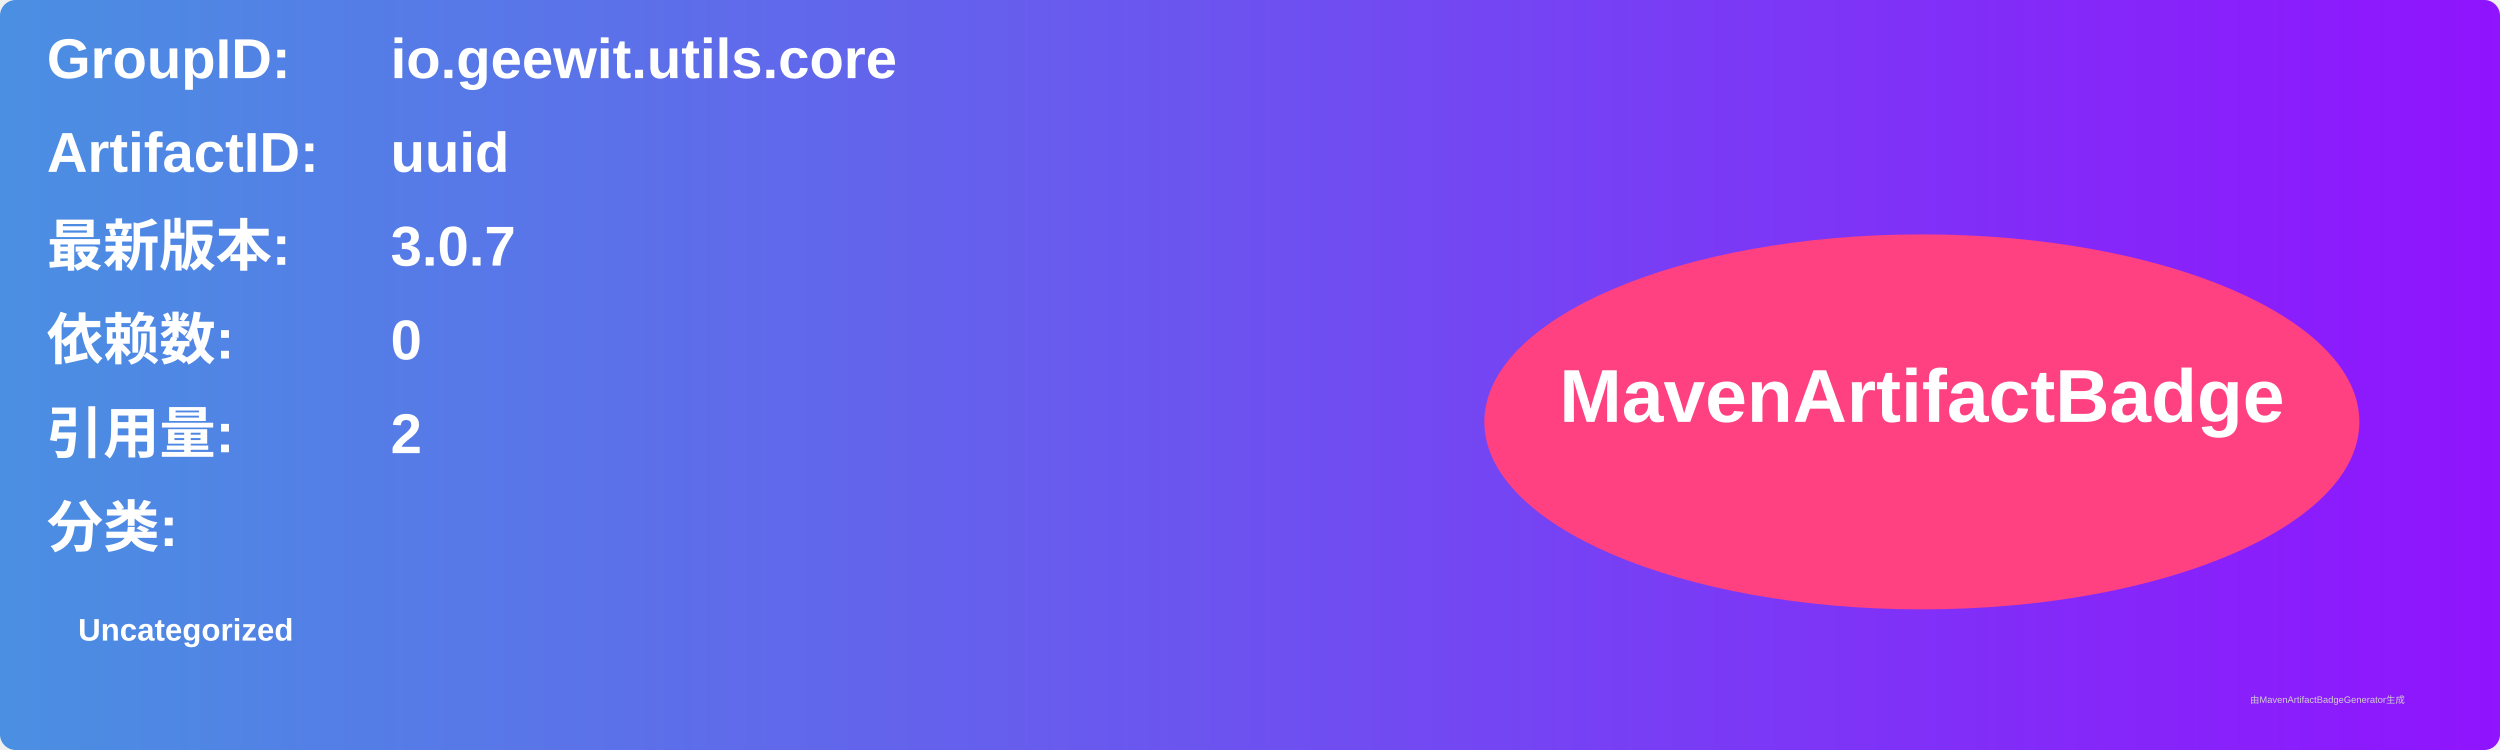
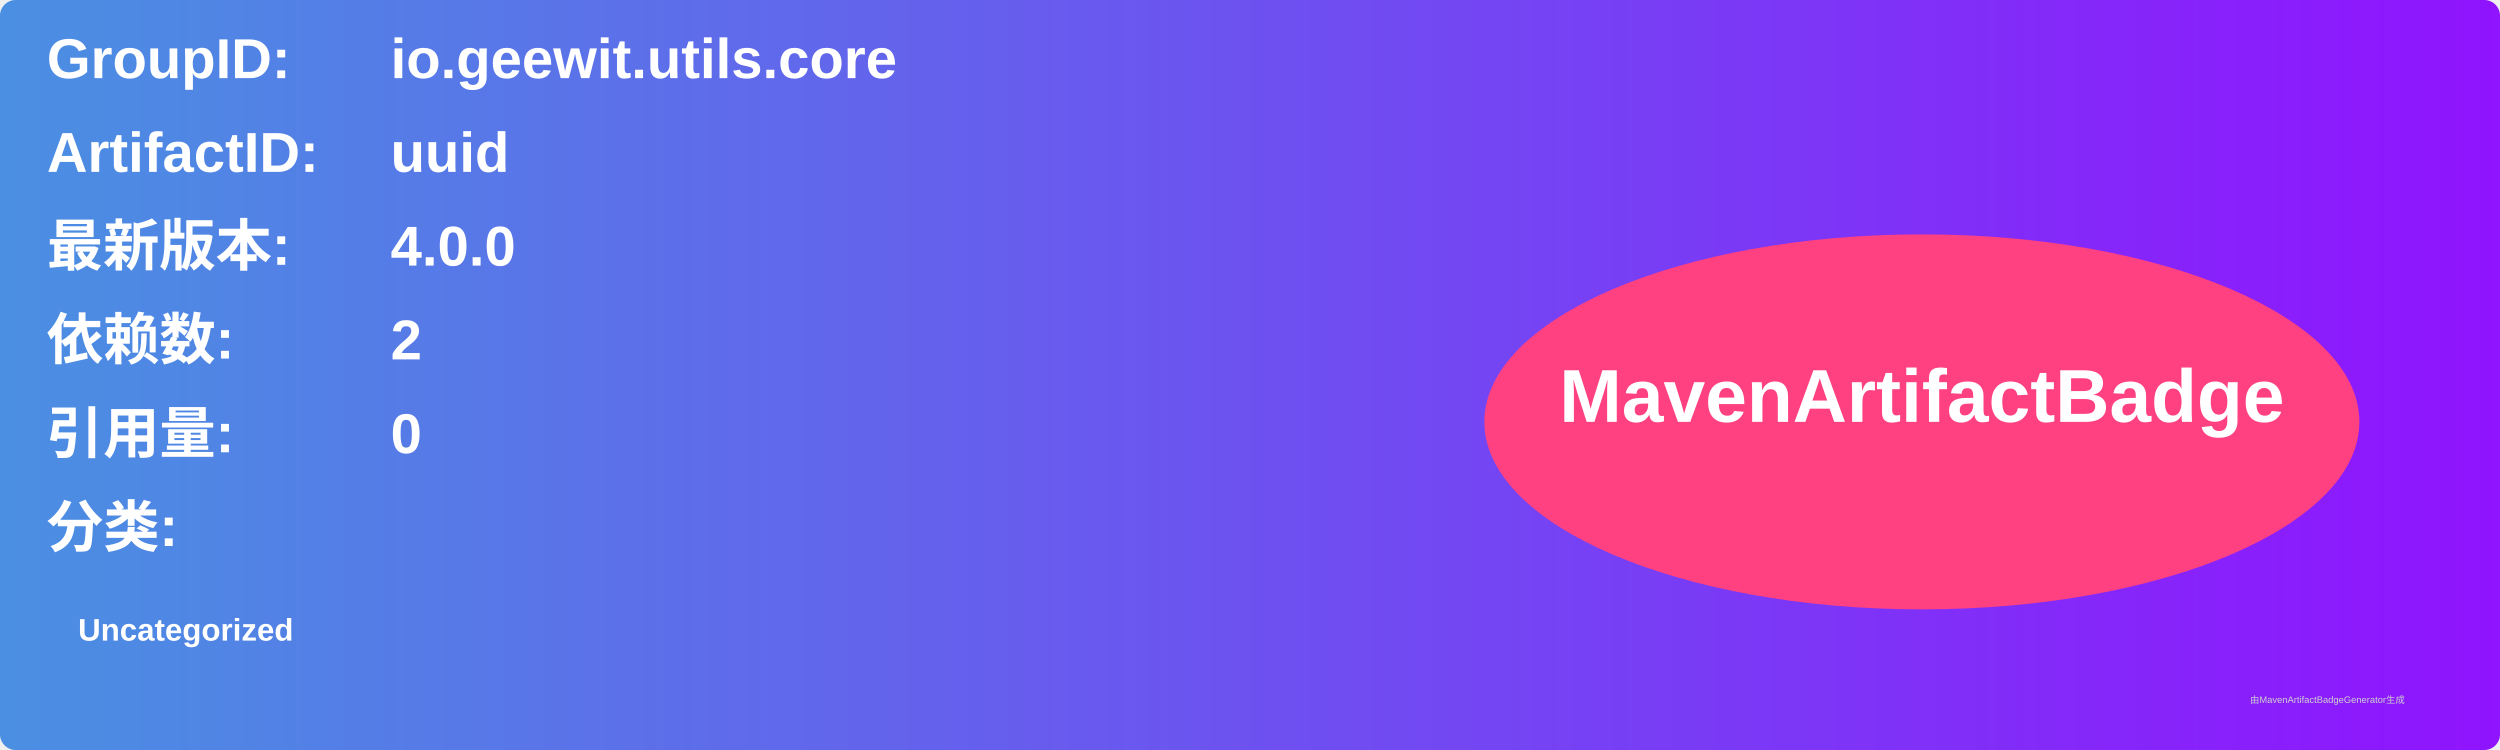
<svg xmlns="http://www.w3.org/2000/svg" width="800" height="240" viewBox="0 0 800 240">
  <linearGradient id="grad" x1="0%" y1="0%" x2="100%" y2="0%">
    <stop offset="0%" stop-color="#4a90e2" />
    <stop offset="100%" stop-color="#9013fe" />
  </linearGradient>
  <rect width="100%" height="100%" rx="5" ry="5" fill="url(#grad)" />
  <g transform="translate(15, 15)">
    <text x="0" y="10" font-family="Arial" font-size="18" fill="white" font-weight="bold" width="260">GroupID:</text>
    <text x="110" y="10" font-family="Arial" font-size="18" fill="white" font-weight="bold" width="460">io.geewit.utils.core</text>
    <text x="0" y="40" font-family="Arial" font-size="18" fill="white" font-weight="bold" width="260">ArtifactID:</text>
    <text x="110" y="40" font-family="Arial" font-size="18" fill="white" font-weight="bold" width="460">uuid</text>
    <text x="0" y="70" font-family="Arial" font-size="18" fill="white" font-weight="bold">最新版本:</text>
    <text x="110" y="70" font-family="Arial" font-size="18" fill="white" font-weight="bold">
-       <tspan font-weight="bold">3.0.7</tspan>
+       <tspan font-weight="bold">4.0.0</tspan>
    </text>
    <text x="0" y="100" font-family="Arial" font-size="18" fill="white" font-weight="bold">依赖数: </text>
    <text x="110" y="100" font-family="Arial" font-size="18" fill="white">
-       <tspan font-weight="bold">0</tspan>
+       <tspan font-weight="bold">2</tspan>
    </text>
    <text x="0" y="130" font-family="Arial" font-size="18" fill="white" font-weight="bold">引用量: </text>
    <text x="110" y="130" font-family="Arial" font-size="18" fill="white">
-       <tspan font-weight="bold">2</tspan>
+       <tspan font-weight="bold">0</tspan>
    </text>
    <text x="0" y="160" font-family="Arial" font-size="18" fill="white" font-weight="bold">分类:</text>
    <text x="10" y="190" font-family="Arial" font-size="10" fill="white">
      <tspan font-weight="bold">Uncategorized</tspan>
    </text>
    <ellipse cx="600" cy="120" rx="140" ry="60" fill="#ff4081" />
    <text x="600" y="120" text-anchor="middle" font-family="Arial" font-size="24" fill="white" font-weight="bold">MavenArtifactBadge</text>
  </g>
  <text x="720" y="225" font-family="Arial" font-size="3" fill="#d0d0d0">由MavenArtifactBadgeGenerator生成</text>
</svg>
